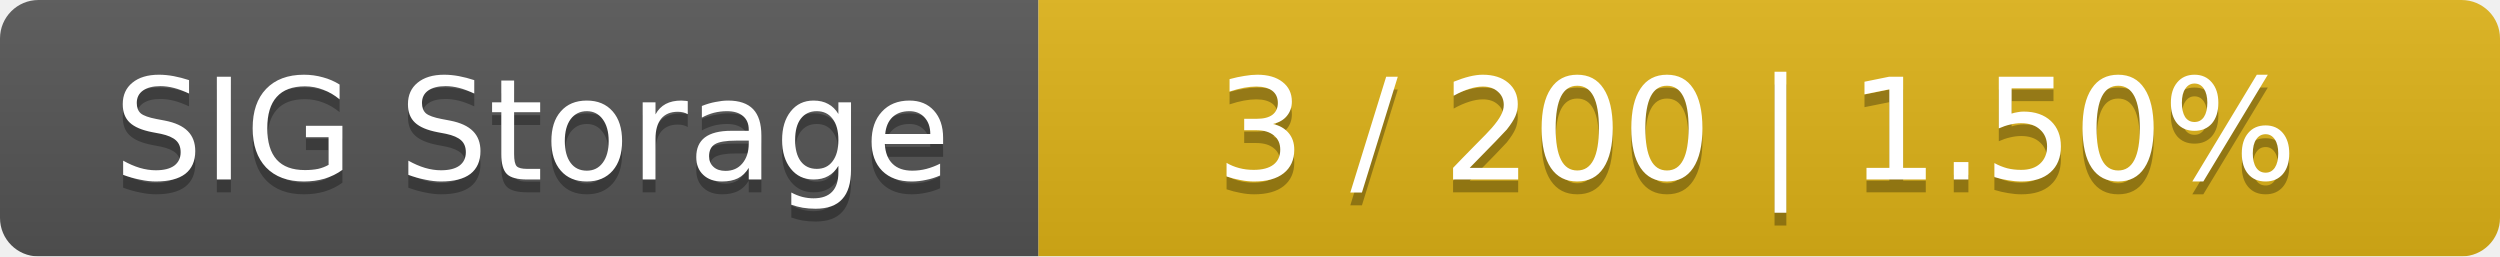
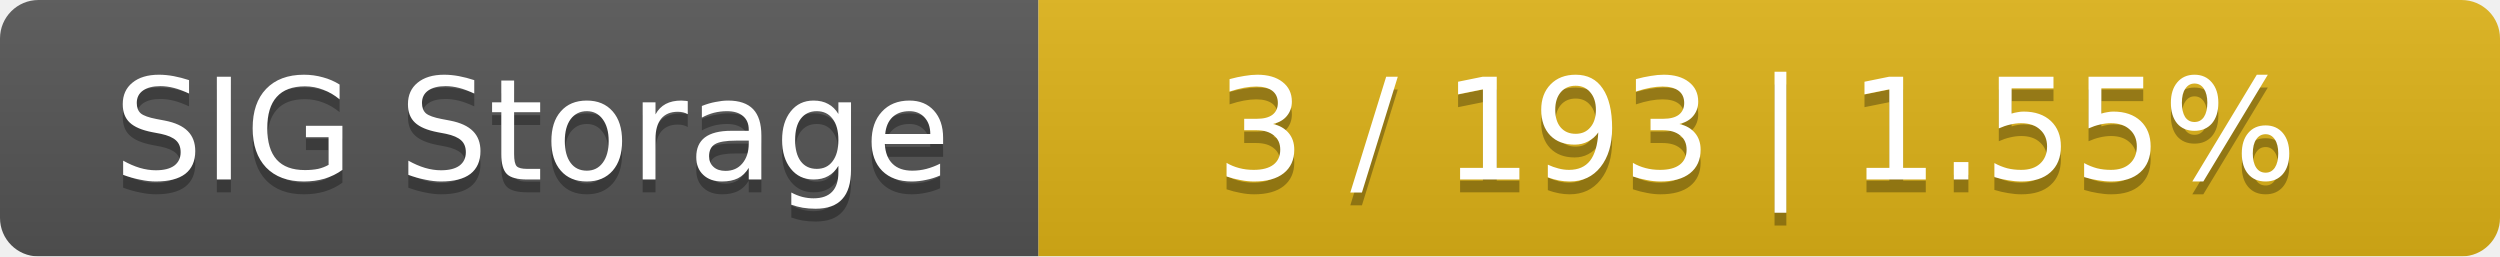
<svg xmlns="http://www.w3.org/2000/svg" width="195" height="20">
  <linearGradient id="smooth" x2="0" y2="100%">
    <stop offset="0" stop-color="#bbb" stop-opacity=".1" />
    <stop offset="1" stop-opacity=".1" />
  </linearGradient>
  <mask id="round">
    <rect width="195" height="20" rx="3" fill="#fff" />
  </mask>
  <g mask="url(#round)">
    <rect width="81" height="20" fill="#555" />
    <rect x="81" width="114" height="20" fill="#dfb317" />
    <rect width="195" height="20" fill="url(#smooth)" />
  </g>
  <g fill="#fff" text-anchor="middle" font-family="DejaVu Sans,Verdana,Geneva,sans-serif" font-size="11">
    <text x="41.5" y="15" fill="#010101" fill-opacity=".3">SIG Storage</text>
    <text x="41.5" y="14">SIG Storage</text>
-     <text x="137" y="15" fill="#010101" fill-opacity=".3">3 / 200    |    1.50%</text>
-     <text x="137" y="14">3 / 200    |    1.50%</text>
+     <text x="137" y="15" fill="#010101" fill-opacity=".3">3 / 193    |    1.55%</text>
+     <text x="137" y="14">3 / 193    |    1.55%</text>
  </g>
</svg>
